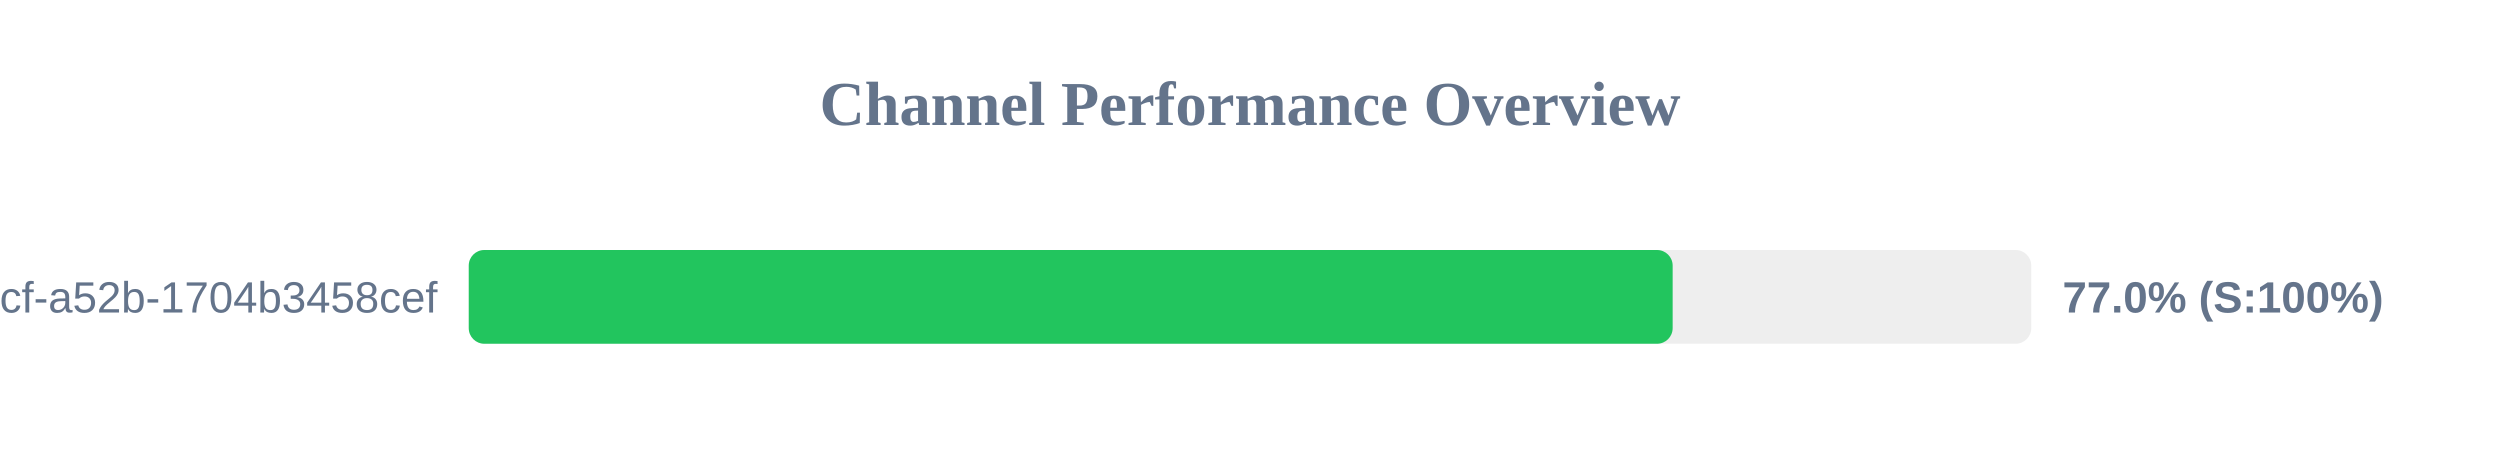
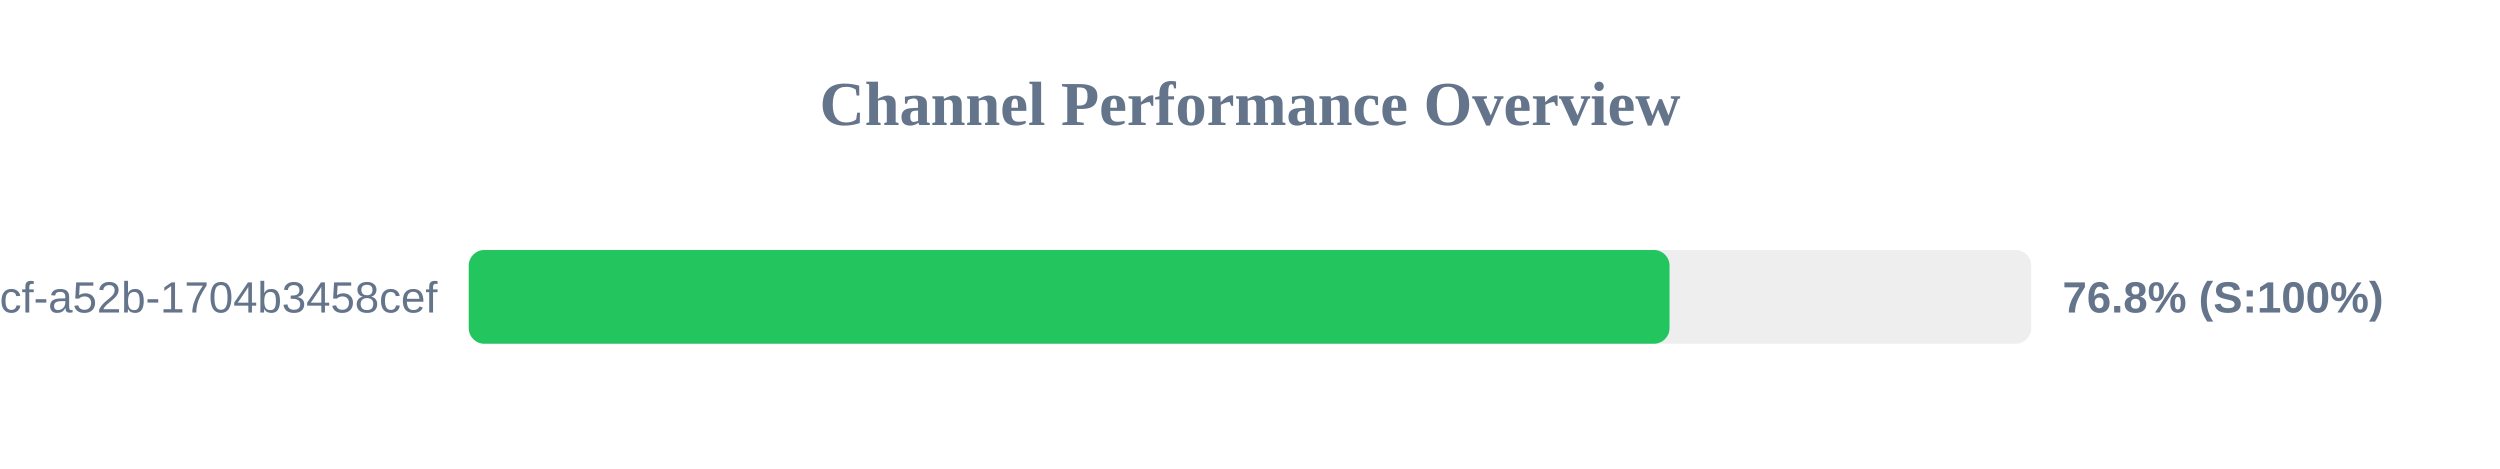
<svg xmlns="http://www.w3.org/2000/svg" width="800" height="150" version="1.1">
  <style>
        .row { font: 14px Arial; fill: #64748b; }
        .score { font: bold 14px Arial; fill: #64748b; }
    </style>
  <text x="400" y="40" text-anchor="middle" font-size="20px" font-weight="bold" fill="#64748b">Channel Performance Overview</text>
  <rect x="150" y="80" width="500" height="30" fill="#eee" rx="5" />
-   <rect x="150" y="80" width="385.25" height="30" fill="#22c55e" rx="5" />
+   <rect x="150" y="80" width="384.25" height="30" fill="#22c55e" rx="5" />
  <text x="140" y="100" text-anchor="end" class="row">?uuid=0cb527d9-6117-4bcf-a52b-1704b3458cef</text>
-   <text x="660" y="100" text-anchor="start" class="score">77.0% (S:100%)</text>
+   <text x="660" y="100" text-anchor="start" class="score">76.8% (S:100%)</text>
</svg>
